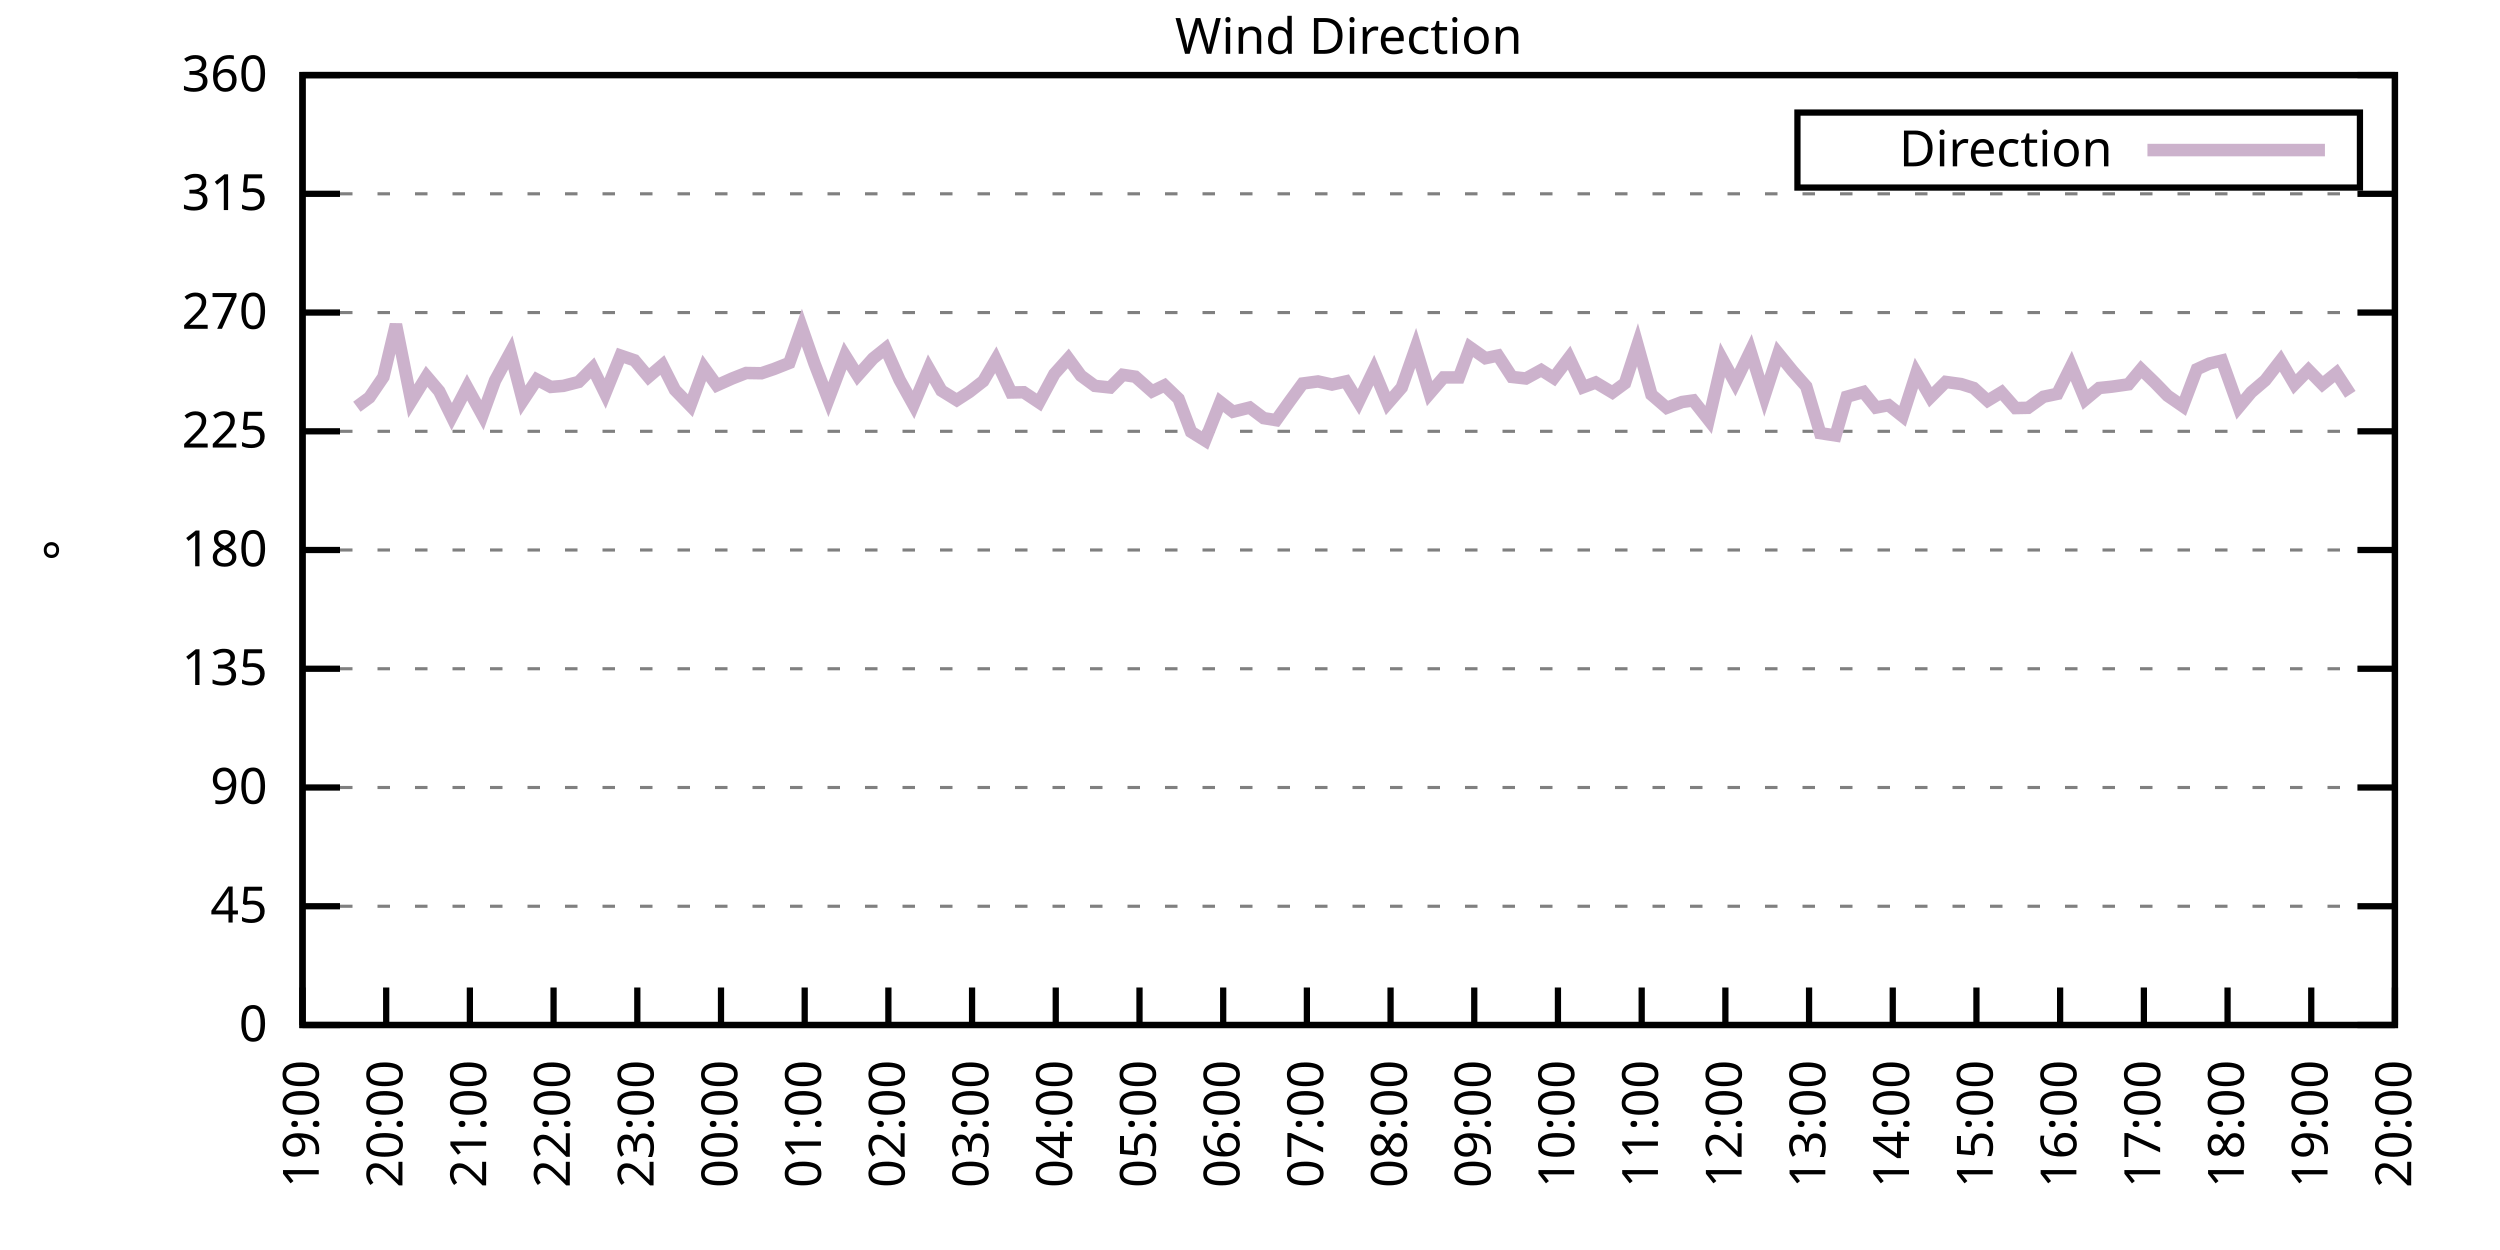
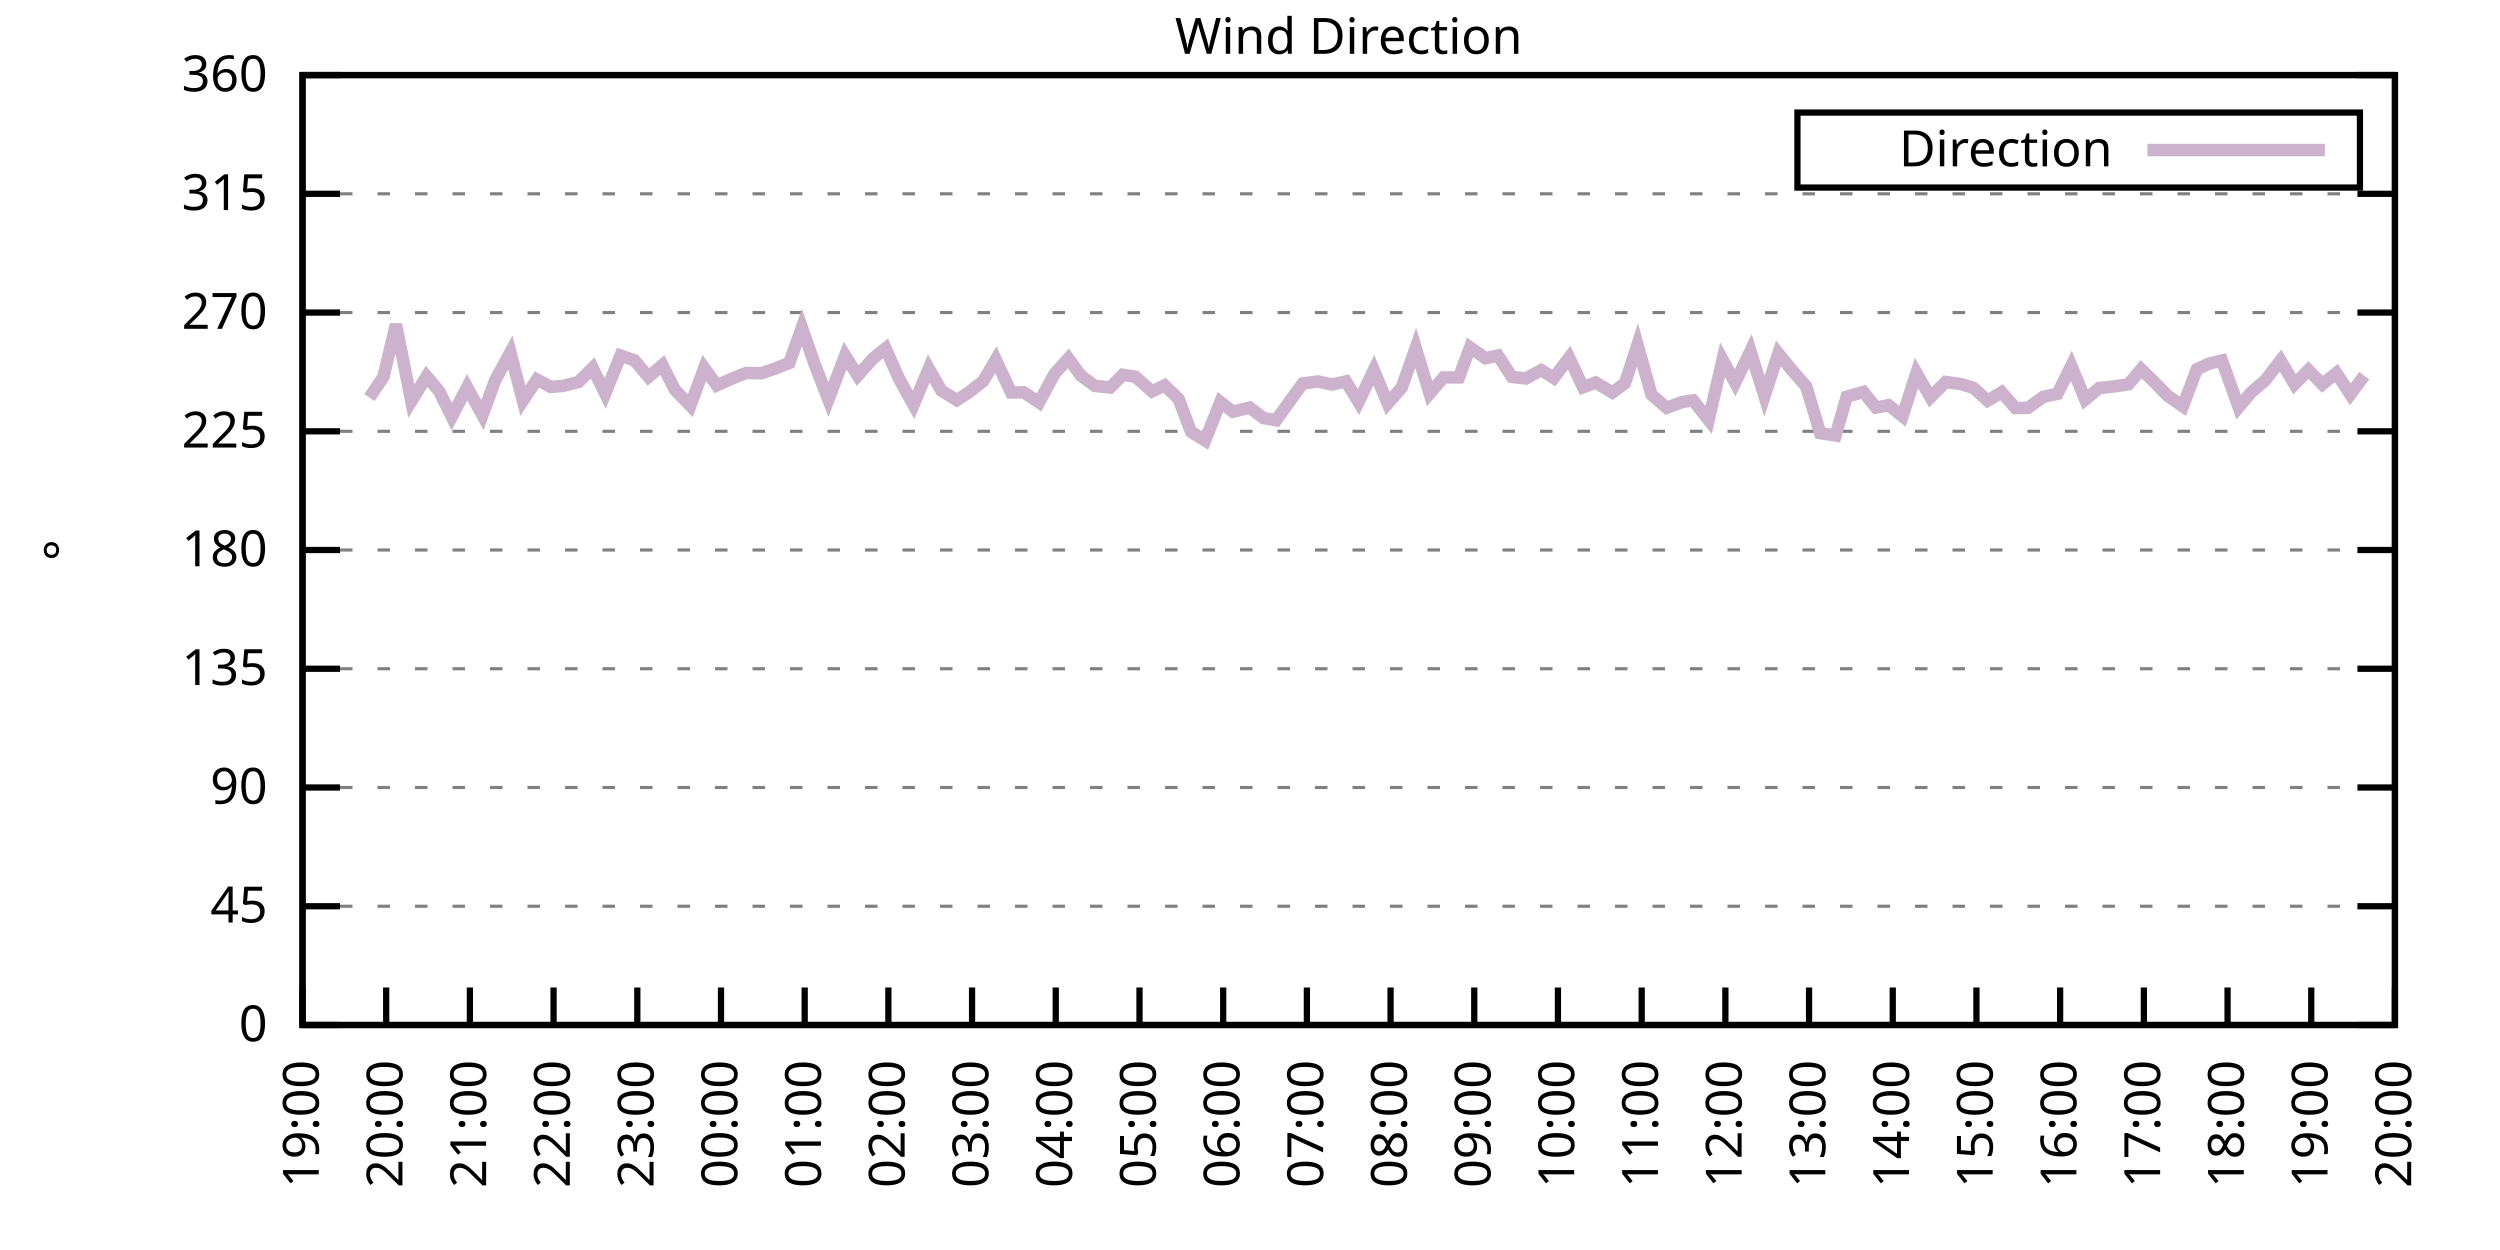
<svg xmlns="http://www.w3.org/2000/svg" xmlns:xlink="http://www.w3.org/1999/xlink" width="400" height="200" viewBox="0 0 400 200">
  <g id="gnuplot_canvas">
    <rect x="0" y="0" width="400" height="200" fill="none" />
    <defs>
      <circle id="gpDot" r="0.5" stroke-width="0.5" stroke="currentColor" />
      <path id="gpPt0" stroke-width="0.333" stroke="currentColor" d="M-1,0 h2 M0,-1 v2" />
      <path id="gpPt1" stroke-width="0.333" stroke="currentColor" d="M-1,-1 L1,1 M1,-1 L-1,1" />
      <path id="gpPt2" stroke-width="0.333" stroke="currentColor" d="M-1,0 L1,0 M0,-1 L0,1 M-1,-1 L1,1 M-1,1 L1,-1" />
      <rect id="gpPt3" stroke-width="0.333" stroke="currentColor" x="-1" y="-1" width="2" height="2" />
      <rect id="gpPt4" stroke-width="0.333" stroke="currentColor" fill="currentColor" x="-1" y="-1" width="2" height="2" />
      <circle id="gpPt5" stroke-width="0.333" stroke="currentColor" cx="0" cy="0" r="1" />
      <use xlink:href="#gpPt5" id="gpPt6" fill="currentColor" stroke="none" />
      <path id="gpPt7" stroke-width="0.333" stroke="currentColor" d="M0,-1.33 L-1.33,0.67 L1.33,0.67 z" />
      <use xlink:href="#gpPt7" id="gpPt8" fill="currentColor" stroke="none" />
      <use xlink:href="#gpPt7" id="gpPt9" stroke="currentColor" transform="rotate(180)" />
      <use xlink:href="#gpPt9" id="gpPt10" fill="currentColor" stroke="none" />
      <use xlink:href="#gpPt3" id="gpPt11" stroke="currentColor" transform="rotate(45)" />
      <use xlink:href="#gpPt11" id="gpPt12" fill="currentColor" stroke="none" />
      <path id="gpPt13" stroke-width="0.333" stroke="currentColor" d="M0,1.330 L1.265,0.411 L0.782,-1.067 L-0.782,-1.076 L-1.265,0.411 z" />
      <use xlink:href="#gpPt13" id="gpPt14" fill="currentColor" stroke="none" />
      <filter id="textbox" filterUnits="objectBoundingBox" x="0" y="0" height="1" width="1">
        <feFlood flood-color="white" flood-opacity="1" result="bgnd" />
        <feComposite in="SourceGraphic" in2="bgnd" operator="atop" />
      </filter>
      <filter id="greybox" filterUnits="objectBoundingBox" x="0" y="0" height="1" width="1">
        <feFlood flood-color="lightgrey" flood-opacity="1" result="grey" />
        <feComposite in="SourceGraphic" in2="grey" operator="atop" />
      </filter>
    </defs>
    <g fill="none" color="white" stroke="currentColor" stroke-width="1.00" stroke-linecap="butt" stroke-linejoin="miter">
</g>
    <g fill="none" color="black" stroke="currentColor" stroke-width="1.00" stroke-linecap="butt" stroke-linejoin="miter">
      <g stroke="none" shape-rendering="crispEdges">
        <polygon fill="rgb(255, 255, 255)" points="48.40,164.00 383.18,164.00 383.18,12.02 48.40,12.02 " />
      </g>
    </g>
    <g fill="none" color="black" stroke="currentColor" stroke-width="1.00" stroke-linecap="butt" stroke-linejoin="miter">
</g>
    <g fill="none" color="black" stroke="black" stroke-width="0.50" stroke-linecap="butt" stroke-linejoin="miter">
</g>
    <g fill="none" color="gray" stroke="currentColor" stroke-width="0.50" stroke-linecap="butt" stroke-linejoin="miter">
      <path stroke="gray" stroke-dasharray="2,4" class="gridline" d="M48.40,164.00 L383.19,164.00  " />
    </g>
    <g fill="none" color="gray" stroke="gray" stroke-width="1.00" stroke-linecap="butt" stroke-linejoin="miter">
</g>
    <g fill="none" color="black" stroke="currentColor" stroke-width="1.00" stroke-linecap="butt" stroke-linejoin="miter">
      <path stroke="black" d="M48.40,164.00 L54.40,164.00 M383.19,164.00 L377.19,164.00  " />
      <g transform="translate(42.80,166.60)" stroke="none" fill="black" font-family="Sans" font-size="8.00" text-anchor="end">
        <text>
          <tspan font-family="Sans"> 0</tspan>
        </text>
      </g>
    </g>
    <g fill="none" color="black" stroke="currentColor" stroke-width="1.00" stroke-linecap="butt" stroke-linejoin="miter">
</g>
    <g fill="none" color="black" stroke="black" stroke-width="0.50" stroke-linecap="butt" stroke-linejoin="miter">
</g>
    <g fill="none" color="gray" stroke="currentColor" stroke-width="0.50" stroke-linecap="butt" stroke-linejoin="miter">
      <path stroke="gray" stroke-dasharray="2,4" class="gridline" d="M48.40,145.00 L383.19,145.00  " />
    </g>
    <g fill="none" color="gray" stroke="gray" stroke-width="1.00" stroke-linecap="butt" stroke-linejoin="miter">
</g>
    <g fill="none" color="black" stroke="currentColor" stroke-width="1.00" stroke-linecap="butt" stroke-linejoin="miter">
      <path stroke="black" d="M48.40,145.00 L54.40,145.00 M383.19,145.00 L377.19,145.00  " />
      <g transform="translate(42.80,147.60)" stroke="none" fill="black" font-family="Sans" font-size="8.00" text-anchor="end">
        <text>
          <tspan font-family="Sans"> 45</tspan>
        </text>
      </g>
    </g>
    <g fill="none" color="black" stroke="currentColor" stroke-width="1.00" stroke-linecap="butt" stroke-linejoin="miter">
</g>
    <g fill="none" color="black" stroke="black" stroke-width="0.50" stroke-linecap="butt" stroke-linejoin="miter">
</g>
    <g fill="none" color="gray" stroke="currentColor" stroke-width="0.50" stroke-linecap="butt" stroke-linejoin="miter">
      <path stroke="gray" stroke-dasharray="2,4" class="gridline" d="M48.40,126.00 L383.19,126.00  " />
    </g>
    <g fill="none" color="gray" stroke="gray" stroke-width="1.00" stroke-linecap="butt" stroke-linejoin="miter">
</g>
    <g fill="none" color="black" stroke="currentColor" stroke-width="1.00" stroke-linecap="butt" stroke-linejoin="miter">
      <path stroke="black" d="M48.40,126.00 L54.40,126.00 M383.19,126.00 L377.19,126.00  " />
      <g transform="translate(42.80,128.60)" stroke="none" fill="black" font-family="Sans" font-size="8.00" text-anchor="end">
        <text>
          <tspan font-family="Sans"> 90</tspan>
        </text>
      </g>
    </g>
    <g fill="none" color="black" stroke="currentColor" stroke-width="1.00" stroke-linecap="butt" stroke-linejoin="miter">
</g>
    <g fill="none" color="black" stroke="black" stroke-width="0.50" stroke-linecap="butt" stroke-linejoin="miter">
</g>
    <g fill="none" color="gray" stroke="currentColor" stroke-width="0.50" stroke-linecap="butt" stroke-linejoin="miter">
      <path stroke="gray" stroke-dasharray="2,4" class="gridline" d="M48.40,107.00 L383.19,107.00  " />
    </g>
    <g fill="none" color="gray" stroke="gray" stroke-width="1.00" stroke-linecap="butt" stroke-linejoin="miter">
</g>
    <g fill="none" color="black" stroke="currentColor" stroke-width="1.00" stroke-linecap="butt" stroke-linejoin="miter">
      <path stroke="black" d="M48.40,107.00 L54.40,107.00 M383.19,107.00 L377.19,107.00  " />
      <g transform="translate(42.80,109.60)" stroke="none" fill="black" font-family="Sans" font-size="8.00" text-anchor="end">
        <text>
          <tspan font-family="Sans"> 135</tspan>
        </text>
      </g>
    </g>
    <g fill="none" color="black" stroke="currentColor" stroke-width="1.00" stroke-linecap="butt" stroke-linejoin="miter">
</g>
    <g fill="none" color="black" stroke="black" stroke-width="0.50" stroke-linecap="butt" stroke-linejoin="miter">
</g>
    <g fill="none" color="gray" stroke="currentColor" stroke-width="0.50" stroke-linecap="butt" stroke-linejoin="miter">
      <path stroke="gray" stroke-dasharray="2,4" class="gridline" d="M48.40,88.00 L383.19,88.00  " />
    </g>
    <g fill="none" color="gray" stroke="gray" stroke-width="1.00" stroke-linecap="butt" stroke-linejoin="miter">
</g>
    <g fill="none" color="black" stroke="currentColor" stroke-width="1.00" stroke-linecap="butt" stroke-linejoin="miter">
      <path stroke="black" d="M48.40,88.00 L54.40,88.00 M383.19,88.00 L377.19,88.00  " />
      <g transform="translate(42.80,90.60)" stroke="none" fill="black" font-family="Sans" font-size="8.00" text-anchor="end">
        <text>
          <tspan font-family="Sans"> 180</tspan>
        </text>
      </g>
    </g>
    <g fill="none" color="black" stroke="currentColor" stroke-width="1.00" stroke-linecap="butt" stroke-linejoin="miter">
</g>
    <g fill="none" color="black" stroke="black" stroke-width="0.50" stroke-linecap="butt" stroke-linejoin="miter">
</g>
    <g fill="none" color="gray" stroke="currentColor" stroke-width="0.50" stroke-linecap="butt" stroke-linejoin="miter">
      <path stroke="gray" stroke-dasharray="2,4" class="gridline" d="M48.40,69.01 L383.19,69.01  " />
    </g>
    <g fill="none" color="gray" stroke="gray" stroke-width="1.00" stroke-linecap="butt" stroke-linejoin="miter">
</g>
    <g fill="none" color="black" stroke="currentColor" stroke-width="1.00" stroke-linecap="butt" stroke-linejoin="miter">
      <path stroke="black" d="M48.40,69.01 L54.40,69.01 M383.19,69.01 L377.19,69.01  " />
      <g transform="translate(42.80,71.61)" stroke="none" fill="black" font-family="Sans" font-size="8.00" text-anchor="end">
        <text>
          <tspan font-family="Sans"> 225</tspan>
        </text>
      </g>
    </g>
    <g fill="none" color="black" stroke="currentColor" stroke-width="1.00" stroke-linecap="butt" stroke-linejoin="miter">
</g>
    <g fill="none" color="black" stroke="black" stroke-width="0.50" stroke-linecap="butt" stroke-linejoin="miter">
</g>
    <g fill="none" color="gray" stroke="currentColor" stroke-width="0.50" stroke-linecap="butt" stroke-linejoin="miter">
      <path stroke="gray" stroke-dasharray="2,4" class="gridline" d="M48.40,50.01 L383.19,50.01  " />
    </g>
    <g fill="none" color="gray" stroke="gray" stroke-width="1.00" stroke-linecap="butt" stroke-linejoin="miter">
</g>
    <g fill="none" color="black" stroke="currentColor" stroke-width="1.00" stroke-linecap="butt" stroke-linejoin="miter">
      <path stroke="black" d="M48.40,50.01 L54.40,50.01 M383.19,50.01 L377.19,50.01  " />
      <g transform="translate(42.80,52.61)" stroke="none" fill="black" font-family="Sans" font-size="8.00" text-anchor="end">
        <text>
          <tspan font-family="Sans"> 270</tspan>
        </text>
      </g>
    </g>
    <g fill="none" color="black" stroke="currentColor" stroke-width="1.00" stroke-linecap="butt" stroke-linejoin="miter">
</g>
    <g fill="none" color="black" stroke="black" stroke-width="0.50" stroke-linecap="butt" stroke-linejoin="miter">
</g>
    <g fill="none" color="gray" stroke="currentColor" stroke-width="0.50" stroke-linecap="butt" stroke-linejoin="miter">
      <path stroke="gray" stroke-dasharray="2,4" class="gridline" d="M48.40,31.01 L383.19,31.01  " />
    </g>
    <g fill="none" color="gray" stroke="gray" stroke-width="1.00" stroke-linecap="butt" stroke-linejoin="miter">
</g>
    <g fill="none" color="black" stroke="currentColor" stroke-width="1.00" stroke-linecap="butt" stroke-linejoin="miter">
      <path stroke="black" d="M48.40,31.01 L54.40,31.01 M383.19,31.01 L377.19,31.01  " />
      <g transform="translate(42.80,33.61)" stroke="none" fill="black" font-family="Sans" font-size="8.00" text-anchor="end">
        <text>
          <tspan font-family="Sans"> 315</tspan>
        </text>
      </g>
    </g>
    <g fill="none" color="black" stroke="currentColor" stroke-width="1.00" stroke-linecap="butt" stroke-linejoin="miter">
</g>
    <g fill="none" color="black" stroke="black" stroke-width="0.50" stroke-linecap="butt" stroke-linejoin="miter">
</g>
    <g fill="none" color="gray" stroke="currentColor" stroke-width="0.50" stroke-linecap="butt" stroke-linejoin="miter">
      <path stroke="gray" stroke-dasharray="2,4" class="gridline" d="M48.40,12.01 L383.19,12.01  " />
    </g>
    <g fill="none" color="gray" stroke="gray" stroke-width="1.00" stroke-linecap="butt" stroke-linejoin="miter">
</g>
    <g fill="none" color="black" stroke="currentColor" stroke-width="1.00" stroke-linecap="butt" stroke-linejoin="miter">
      <path stroke="black" d="M48.40,12.01 L54.40,12.01 M383.19,12.01 L377.19,12.01  " />
      <g transform="translate(42.80,14.61)" stroke="none" fill="black" font-family="Sans" font-size="8.00" text-anchor="end">
        <text>
          <tspan font-family="Sans"> 360</tspan>
        </text>
      </g>
    </g>
    <g fill="none" color="black" stroke="currentColor" stroke-width="1.00" stroke-linecap="butt" stroke-linejoin="miter">
      <path stroke="black" d="M48.40,164.00 L48.40,158.00  " />
      <g transform="translate(51.00,169.60) rotate(270.00)" stroke="none" fill="black" font-family="Sans" font-size="8.00" text-anchor="end">
        <text>
          <tspan font-family="Sans">19:00</tspan>
        </text>
      </g>
    </g>
    <g fill="none" color="black" stroke="currentColor" stroke-width="1.00" stroke-linecap="butt" stroke-linejoin="miter">
      <path stroke="black" d="M61.79,164.00 L61.79,158.00  " />
      <g transform="translate(64.39,169.60) rotate(270.00)" stroke="none" fill="black" font-family="Sans" font-size="8.00" text-anchor="end">
        <text>
          <tspan font-family="Sans">20:00</tspan>
        </text>
      </g>
    </g>
    <g fill="none" color="black" stroke="currentColor" stroke-width="1.00" stroke-linecap="butt" stroke-linejoin="miter">
      <path stroke="black" d="M75.18,164.00 L75.18,158.00  " />
      <g transform="translate(77.78,169.60) rotate(270.00)" stroke="none" fill="black" font-family="Sans" font-size="8.00" text-anchor="end">
        <text>
          <tspan font-family="Sans">21:00</tspan>
        </text>
      </g>
    </g>
    <g fill="none" color="black" stroke="currentColor" stroke-width="1.00" stroke-linecap="butt" stroke-linejoin="miter">
      <path stroke="black" d="M88.57,164.00 L88.57,158.00  " />
      <g transform="translate(91.17,169.60) rotate(270.00)" stroke="none" fill="black" font-family="Sans" font-size="8.00" text-anchor="end">
        <text>
          <tspan font-family="Sans">22:00</tspan>
        </text>
      </g>
    </g>
    <g fill="none" color="black" stroke="currentColor" stroke-width="1.00" stroke-linecap="butt" stroke-linejoin="miter">
      <path stroke="black" d="M101.97,164.00 L101.97,158.00  " />
      <g transform="translate(104.57,169.60) rotate(270.00)" stroke="none" fill="black" font-family="Sans" font-size="8.00" text-anchor="end">
        <text>
          <tspan font-family="Sans">23:00</tspan>
        </text>
      </g>
    </g>
    <g fill="none" color="black" stroke="currentColor" stroke-width="1.00" stroke-linecap="butt" stroke-linejoin="miter">
      <path stroke="black" d="M115.36,164.00 L115.36,158.00  " />
      <g transform="translate(117.96,169.60) rotate(270.00)" stroke="none" fill="black" font-family="Sans" font-size="8.00" text-anchor="end">
        <text>
          <tspan font-family="Sans">00:00</tspan>
        </text>
      </g>
    </g>
    <g fill="none" color="black" stroke="currentColor" stroke-width="1.00" stroke-linecap="butt" stroke-linejoin="miter">
      <path stroke="black" d="M128.75,164.00 L128.75,158.00  " />
      <g transform="translate(131.35,169.60) rotate(270.00)" stroke="none" fill="black" font-family="Sans" font-size="8.00" text-anchor="end">
        <text>
          <tspan font-family="Sans">01:00</tspan>
        </text>
      </g>
    </g>
    <g fill="none" color="black" stroke="currentColor" stroke-width="1.00" stroke-linecap="butt" stroke-linejoin="miter">
      <path stroke="black" d="M142.14,164.00 L142.14,158.00  " />
      <g transform="translate(144.74,169.60) rotate(270.00)" stroke="none" fill="black" font-family="Sans" font-size="8.00" text-anchor="end">
        <text>
          <tspan font-family="Sans">02:00</tspan>
        </text>
      </g>
    </g>
    <g fill="none" color="black" stroke="currentColor" stroke-width="1.00" stroke-linecap="butt" stroke-linejoin="miter">
      <path stroke="black" d="M155.53,164.00 L155.53,158.00  " />
      <g transform="translate(158.13,169.60) rotate(270.00)" stroke="none" fill="black" font-family="Sans" font-size="8.00" text-anchor="end">
        <text>
          <tspan font-family="Sans">03:00</tspan>
        </text>
      </g>
    </g>
    <g fill="none" color="black" stroke="currentColor" stroke-width="1.00" stroke-linecap="butt" stroke-linejoin="miter">
      <path stroke="black" d="M168.92,164.00 L168.92,158.00  " />
      <g transform="translate(171.52,169.60) rotate(270.00)" stroke="none" fill="black" font-family="Sans" font-size="8.00" text-anchor="end">
        <text>
          <tspan font-family="Sans">04:00</tspan>
        </text>
      </g>
    </g>
    <g fill="none" color="black" stroke="currentColor" stroke-width="1.00" stroke-linecap="butt" stroke-linejoin="miter">
      <path stroke="black" d="M182.32,164.00 L182.32,158.00  " />
      <g transform="translate(184.92,169.60) rotate(270.00)" stroke="none" fill="black" font-family="Sans" font-size="8.00" text-anchor="end">
        <text>
          <tspan font-family="Sans">05:00</tspan>
        </text>
      </g>
    </g>
    <g fill="none" color="black" stroke="currentColor" stroke-width="1.00" stroke-linecap="butt" stroke-linejoin="miter">
      <path stroke="black" d="M195.71,164.00 L195.71,158.00  " />
      <g transform="translate(198.31,169.60) rotate(270.00)" stroke="none" fill="black" font-family="Sans" font-size="8.00" text-anchor="end">
        <text>
          <tspan font-family="Sans">06:00</tspan>
        </text>
      </g>
    </g>
    <g fill="none" color="black" stroke="currentColor" stroke-width="1.00" stroke-linecap="butt" stroke-linejoin="miter">
      <path stroke="black" d="M209.10,164.00 L209.10,158.00  " />
      <g transform="translate(211.70,169.60) rotate(270.00)" stroke="none" fill="black" font-family="Sans" font-size="8.00" text-anchor="end">
        <text>
          <tspan font-family="Sans">07:00</tspan>
        </text>
      </g>
    </g>
    <g fill="none" color="black" stroke="currentColor" stroke-width="1.00" stroke-linecap="butt" stroke-linejoin="miter">
      <path stroke="black" d="M222.49,164.00 L222.49,158.00  " />
      <g transform="translate(225.09,169.60) rotate(270.00)" stroke="none" fill="black" font-family="Sans" font-size="8.00" text-anchor="end">
        <text>
          <tspan font-family="Sans">08:00</tspan>
        </text>
      </g>
    </g>
    <g fill="none" color="black" stroke="currentColor" stroke-width="1.00" stroke-linecap="butt" stroke-linejoin="miter">
      <path stroke="black" d="M235.88,164.00 L235.88,158.00  " />
      <g transform="translate(238.48,169.60) rotate(270.00)" stroke="none" fill="black" font-family="Sans" font-size="8.00" text-anchor="end">
        <text>
          <tspan font-family="Sans">09:00</tspan>
        </text>
      </g>
    </g>
    <g fill="none" color="black" stroke="currentColor" stroke-width="1.00" stroke-linecap="butt" stroke-linejoin="miter">
      <path stroke="black" d="M249.27,164.00 L249.27,158.00  " />
      <g transform="translate(251.87,169.60) rotate(270.00)" stroke="none" fill="black" font-family="Sans" font-size="8.00" text-anchor="end">
        <text>
          <tspan font-family="Sans">10:00</tspan>
        </text>
      </g>
    </g>
    <g fill="none" color="black" stroke="currentColor" stroke-width="1.00" stroke-linecap="butt" stroke-linejoin="miter">
      <path stroke="black" d="M262.67,164.00 L262.67,158.00  " />
      <g transform="translate(265.27,169.60) rotate(270.00)" stroke="none" fill="black" font-family="Sans" font-size="8.00" text-anchor="end">
        <text>
          <tspan font-family="Sans">11:00</tspan>
        </text>
      </g>
    </g>
    <g fill="none" color="black" stroke="currentColor" stroke-width="1.00" stroke-linecap="butt" stroke-linejoin="miter">
      <path stroke="black" d="M276.06,164.00 L276.06,158.00  " />
      <g transform="translate(278.66,169.60) rotate(270.00)" stroke="none" fill="black" font-family="Sans" font-size="8.00" text-anchor="end">
        <text>
          <tspan font-family="Sans">12:00</tspan>
        </text>
      </g>
    </g>
    <g fill="none" color="black" stroke="currentColor" stroke-width="1.00" stroke-linecap="butt" stroke-linejoin="miter">
      <path stroke="black" d="M289.45,164.00 L289.45,158.00  " />
      <g transform="translate(292.05,169.60) rotate(270.00)" stroke="none" fill="black" font-family="Sans" font-size="8.00" text-anchor="end">
        <text>
          <tspan font-family="Sans">13:00</tspan>
        </text>
      </g>
    </g>
    <g fill="none" color="black" stroke="currentColor" stroke-width="1.00" stroke-linecap="butt" stroke-linejoin="miter">
      <path stroke="black" d="M302.84,164.00 L302.84,158.00  " />
      <g transform="translate(305.44,169.60) rotate(270.00)" stroke="none" fill="black" font-family="Sans" font-size="8.00" text-anchor="end">
        <text>
          <tspan font-family="Sans">14:00</tspan>
        </text>
      </g>
    </g>
    <g fill="none" color="black" stroke="currentColor" stroke-width="1.00" stroke-linecap="butt" stroke-linejoin="miter">
      <path stroke="black" d="M316.23,164.00 L316.23,158.00  " />
      <g transform="translate(318.83,169.60) rotate(270.00)" stroke="none" fill="black" font-family="Sans" font-size="8.00" text-anchor="end">
        <text>
          <tspan font-family="Sans">15:00</tspan>
        </text>
      </g>
    </g>
    <g fill="none" color="black" stroke="currentColor" stroke-width="1.00" stroke-linecap="butt" stroke-linejoin="miter">
      <path stroke="black" d="M329.62,164.00 L329.62,158.00  " />
      <g transform="translate(332.22,169.60) rotate(270.00)" stroke="none" fill="black" font-family="Sans" font-size="8.00" text-anchor="end">
        <text>
          <tspan font-family="Sans">16:00</tspan>
        </text>
      </g>
    </g>
    <g fill="none" color="black" stroke="currentColor" stroke-width="1.00" stroke-linecap="butt" stroke-linejoin="miter">
      <path stroke="black" d="M343.02,164.00 L343.02,158.00  " />
      <g transform="translate(345.62,169.60) rotate(270.00)" stroke="none" fill="black" font-family="Sans" font-size="8.00" text-anchor="end">
        <text>
          <tspan font-family="Sans">17:00</tspan>
        </text>
      </g>
    </g>
    <g fill="none" color="black" stroke="currentColor" stroke-width="1.00" stroke-linecap="butt" stroke-linejoin="miter">
      <path stroke="black" d="M356.41,164.00 L356.41,158.00  " />
      <g transform="translate(359.01,169.60) rotate(270.00)" stroke="none" fill="black" font-family="Sans" font-size="8.00" text-anchor="end">
        <text>
          <tspan font-family="Sans">18:00</tspan>
        </text>
      </g>
    </g>
    <g fill="none" color="black" stroke="currentColor" stroke-width="1.00" stroke-linecap="butt" stroke-linejoin="miter">
      <path stroke="black" d="M369.80,164.00 L369.80,158.00  " />
      <g transform="translate(372.40,169.60) rotate(270.00)" stroke="none" fill="black" font-family="Sans" font-size="8.00" text-anchor="end">
        <text>
          <tspan font-family="Sans">19:00</tspan>
        </text>
      </g>
    </g>
    <g fill="none" color="black" stroke="currentColor" stroke-width="1.00" stroke-linecap="butt" stroke-linejoin="miter">
      <path stroke="black" d="M383.19,164.00 L383.19,158.00  " />
      <g transform="translate(385.79,169.60) rotate(270.00)" stroke="none" fill="black" font-family="Sans" font-size="8.00" text-anchor="end">
        <text>
          <tspan font-family="Sans">20:00</tspan>
        </text>
      </g>
    </g>
    <g fill="none" color="black" stroke="currentColor" stroke-width="1.00" stroke-linecap="butt" stroke-linejoin="miter">
</g>
    <g fill="none" color="black" stroke="currentColor" stroke-width="1.00" stroke-linecap="butt" stroke-linejoin="miter">
      <path stroke="black" d="M48.40,12.01 L48.40,164.00 L383.19,164.00 L383.19,12.01 L48.40,12.01 Z  " />
    </g>
    <g fill="none" color="black" stroke="currentColor" stroke-width="1.00" stroke-linecap="butt" stroke-linejoin="miter">
</g>
    <g fill="none" color="black" stroke="currentColor" stroke-width="1.00" stroke-linecap="butt" stroke-linejoin="miter">
      <path stroke="black" d="M287.59,30.01 L287.59,18.01 L377.59,18.01 L377.59,30.01 L287.59,30.01 Z  " />
    </g>
    <g id="Wind_direction_plot_1">
      <g fill="none" color="white" stroke="black" stroke-width="2.00" stroke-linecap="butt" stroke-linejoin="miter">
</g>
      <g fill="none" color="black" stroke="currentColor" stroke-width="2.00" stroke-linecap="butt" stroke-linejoin="miter">
        <g transform="translate(337.99,26.61)" stroke="none" fill="black" font-family="Sans" font-size="8.00" text-anchor="end">
          <text>
            <tspan font-family="Sans">Direction</tspan>
          </text>
        </g>
      </g>
      <g fill="none" color="black" stroke="currentColor" stroke-width="2.00" stroke-linecap="butt" stroke-linejoin="miter">
-         <path stroke="rgb(204, 178, 204)" d="M343.59,24.01 L371.99,24.01 M57.10,65.08 L59.11,63.60 L61.35,60.31 L63.35,51.91 L65.81,64.19 L68.26,60.22   L70.27,62.59 L72.28,66.68 L74.74,61.96 L77.19,66.43 L79.20,60.90 L81.66,56.38 L83.66,64.11 L85.90,60.73   L88.13,61.91 L90.14,61.74 L92.59,61.11 L94.82,58.87 L96.83,62.97 L99.29,56.89 L101.52,57.65 L103.75,60.31   L105.98,58.41 L107.99,62.38 L110.45,64.91 L112.68,58.87 L114.69,61.66 L117.14,60.56 L119.38,59.68 L121.83,59.72   L123.84,59.04 L126.29,58.07 L128.30,52.41 L130.31,58.16 L132.54,63.94 L135.22,56.89 L137.23,60.10 L139.69,57.35   L141.69,55.75 L143.93,60.77 L146.16,64.78 L148.61,58.96 L150.62,62.50 L153.08,64.02 L155.09,62.72 L157.32,60.98   L159.33,57.56 L161.78,62.80 L163.79,62.76 L166.25,64.40 L168.70,59.84 L170.93,57.35 L172.94,60.10 L175.17,61.74   L177.63,62.00 L179.64,59.97 L181.65,60.27 L184.32,62.63 L186.33,61.66 L188.57,63.81 L190.57,69.09 L192.81,70.48   L195.26,64.32 L197.27,65.88 L199.95,65.21 L202.18,66.90 L204.19,67.23 L206.42,64.11 L208.43,61.36 L210.88,61.03   L213.12,61.53 L215.35,61.03 L217.36,64.32 L219.81,59.21 L222.04,64.57 L224.28,62.00 L226.51,55.66 L228.74,62.97   L230.97,60.39 L233.43,60.39 L235.21,55.58 L237.67,57.31 L239.68,56.89 L241.91,60.31 L244.14,60.56 L246.60,59.21   L248.60,60.48 L251.06,57.23 L253.29,61.96 L255.30,61.20 L257.98,62.80 L259.99,61.32 L262.00,55.16 L264.23,63.14   L266.68,65.25 L269.14,64.32 L270.92,64.07 L273.38,67.19 L275.61,57.56 L277.62,61.24 L280.07,56.17 L282.31,63.39   L284.54,56.55 L286.77,59.30 L289.00,61.83 L291.23,69.30 L293.69,69.68 L295.48,63.48 L298.15,62.72 L300.16,65.21   L302.17,64.83 L304.40,66.60 L306.63,59.68 L308.87,63.56 L311.32,61.11 L313.78,61.45 L315.79,62.08 L318.02,64.11   L320.25,62.76 L322.48,65.29 L324.49,65.25 L326.95,63.48 L329.18,63.01 L331.41,58.54 L333.64,63.94 L335.87,62.08   L337.88,61.87 L340.56,61.49 L342.57,59.08 L344.80,61.24 L346.81,63.31 L349.26,65.00 L351.50,59.08 L353.51,58.16   L355.51,57.69 L358.19,65.16 L360.20,62.76 L362.43,60.86 L364.89,57.69 L367.12,61.49 L369.35,59.21 L371.58,61.49   L373.82,59.68 L376.05,63.10  " />
+         <path stroke="rgb(204, 178, 204)" d="M343.59,24.01 L371.99,24.01 M59.11,63.60 L61.35,60.31 L63.35,51.91 L65.81,64.19 L68.26,60.22 L70.27,62.59   L72.28,66.68 L74.74,61.96 L77.19,66.43 L79.20,60.90 L81.66,56.38 L83.66,64.11 L85.90,60.73 L88.13,61.91   L90.14,61.74 L92.59,61.11 L94.82,58.87 L96.83,62.97 L99.29,56.89 L101.52,57.65 L103.75,60.31 L105.98,58.41   L107.99,62.38 L110.45,64.91 L112.68,58.87 L114.69,61.66 L117.14,60.56 L119.38,59.68 L121.83,59.72 L123.84,59.04   L126.29,58.07 L128.30,52.41 L130.31,58.16 L132.54,63.94 L135.22,56.89 L137.23,60.10 L139.69,57.35 L141.69,55.75   L143.93,60.77 L146.16,64.78 L148.61,58.96 L150.62,62.50 L153.08,64.02 L155.09,62.72 L157.32,60.98 L159.33,57.56   L161.78,62.80 L163.79,62.76 L166.25,64.40 L168.70,59.84 L170.93,57.35 L172.94,60.10 L175.17,61.74 L177.63,62.00   L179.64,59.97 L181.65,60.27 L184.32,62.63 L186.33,61.66 L188.57,63.81 L190.57,69.09 L192.81,70.48 L195.26,64.32   L197.27,65.88 L199.95,65.21 L202.18,66.90 L204.19,67.23 L206.42,64.11 L208.43,61.36 L210.88,61.03 L213.12,61.53   L215.35,61.03 L217.36,64.32 L219.81,59.21 L222.04,64.57 L224.28,62.00 L226.51,55.66 L228.74,62.97 L230.97,60.39   L233.43,60.39 L235.21,55.58 L237.67,57.31 L239.68,56.89 L241.91,60.31 L244.14,60.56 L246.60,59.21 L248.60,60.48   L251.06,57.23 L253.29,61.96 L255.30,61.20 L257.98,62.80 L259.99,61.32 L262.00,55.16 L264.23,63.14 L266.68,65.25   L269.14,64.32 L270.92,64.07 L273.38,67.19 L275.61,57.56 L277.62,61.24 L280.07,56.17 L282.31,63.39 L284.54,56.55   L286.77,59.30 L289.00,61.83 L291.23,69.30 L293.69,69.68 L295.48,63.48 L298.15,62.72 L300.16,65.21 L302.17,64.83   L304.40,66.60 L306.63,59.68 L308.87,63.56 L311.32,61.11 L313.78,61.45 L315.79,62.08 L318.02,64.11 L320.25,62.76   L322.48,65.29 L324.49,65.25 L326.95,63.48 L329.18,63.01 L331.41,58.54 L333.64,63.94 L335.87,62.08 L337.88,61.87   L340.56,61.49 L342.57,59.08 L344.80,61.24 L346.81,63.31 L349.26,65.00 L351.50,59.08 L353.51,58.16 L355.51,57.69   L358.19,65.16 L360.20,62.76 L362.43,60.86 L364.89,57.69 L367.12,61.49 L369.35,59.21 L371.58,61.49 L373.82,59.68   L376.05,63.10 L378.28,60.10  " />
      </g>
    </g>
    <g fill="none" color="black" stroke="currentColor" stroke-width="2.00" stroke-linecap="butt" stroke-linejoin="miter">
</g>
    <g fill="none" color="black" stroke="black" stroke-width="1.00" stroke-linecap="butt" stroke-linejoin="miter">
</g>
    <g fill="none" color="black" stroke="currentColor" stroke-width="1.00" stroke-linecap="butt" stroke-linejoin="miter">
      <path stroke="black" d="M48.40,12.01 L48.40,164.00 L383.19,164.00 L383.19,12.01 L48.40,12.01 Z  " />
      <g transform="translate(12.80,88.01) rotate(270.00)" stroke="none" fill="black" font-family="Sans" font-size="8.00" text-anchor="middle">
        <text>
          <tspan font-family="Sans">°</tspan>
        </text>
      </g>
    </g>
    <g fill="none" color="black" stroke="currentColor" stroke-width="1.00" stroke-linecap="butt" stroke-linejoin="miter">
</g>
    <g fill="none" color="black" stroke="currentColor" stroke-width="1.00" stroke-linecap="butt" stroke-linejoin="miter">
      <g transform="translate(215.79,8.61)" stroke="none" fill="black" font-family="Sans" font-size="8.00" text-anchor="middle">
        <text>
          <tspan font-family="Sans">Wind Direction</tspan>
        </text>
      </g>
    </g>
    <g fill="none" color="black" stroke="currentColor" stroke-width="1.00" stroke-linecap="butt" stroke-linejoin="miter">
</g>
  </g>
</svg>
